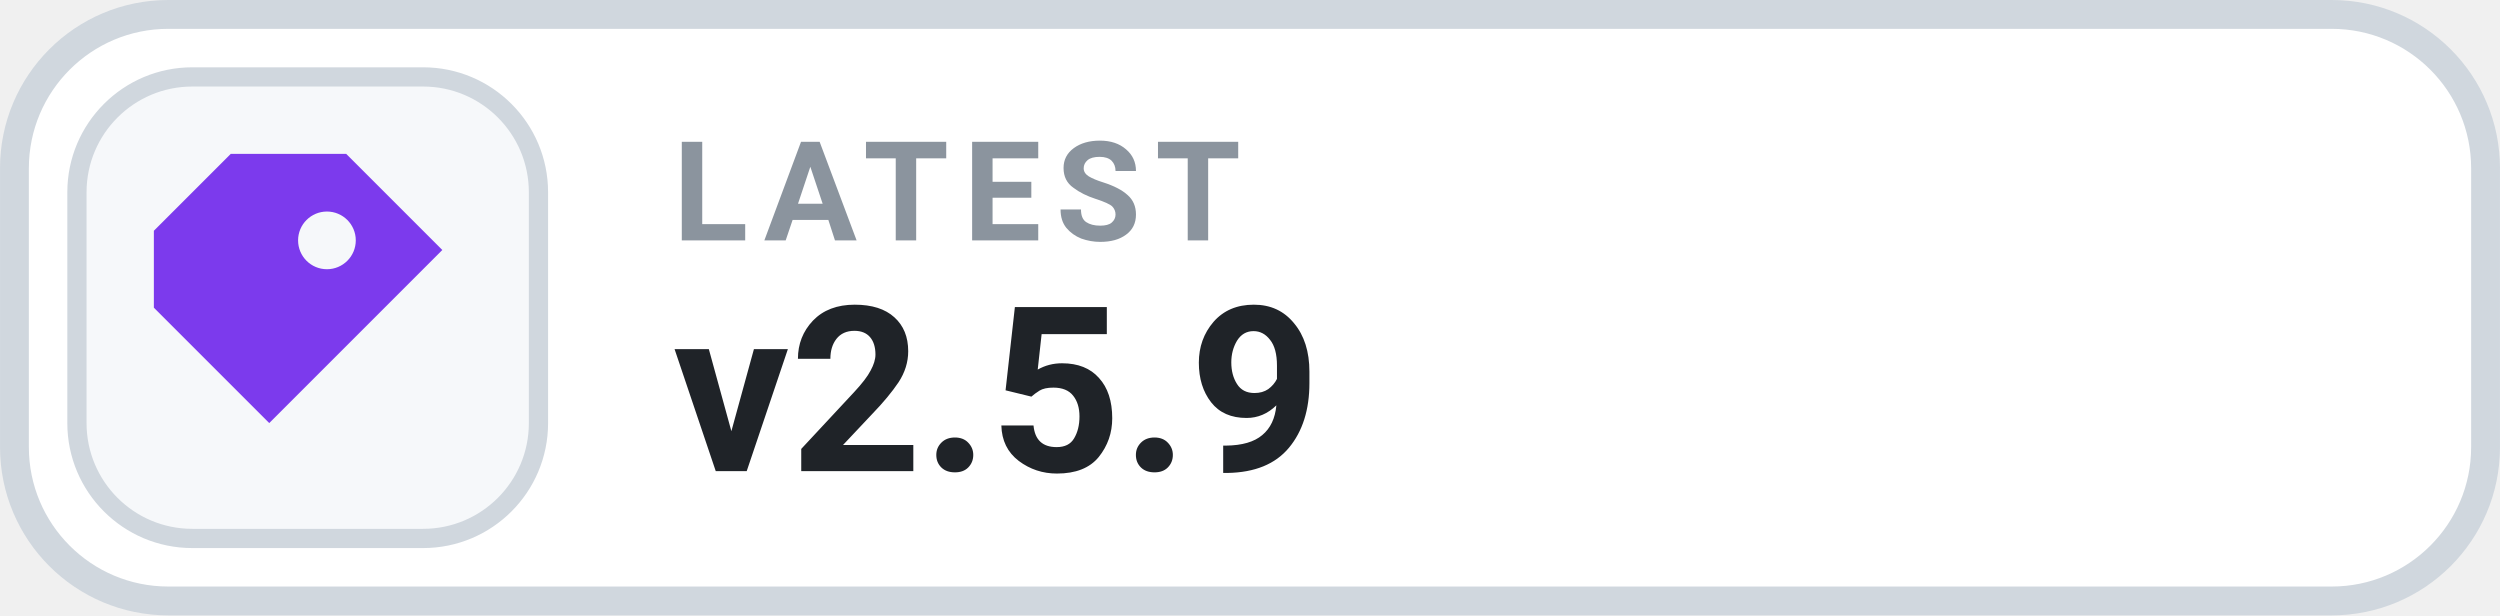
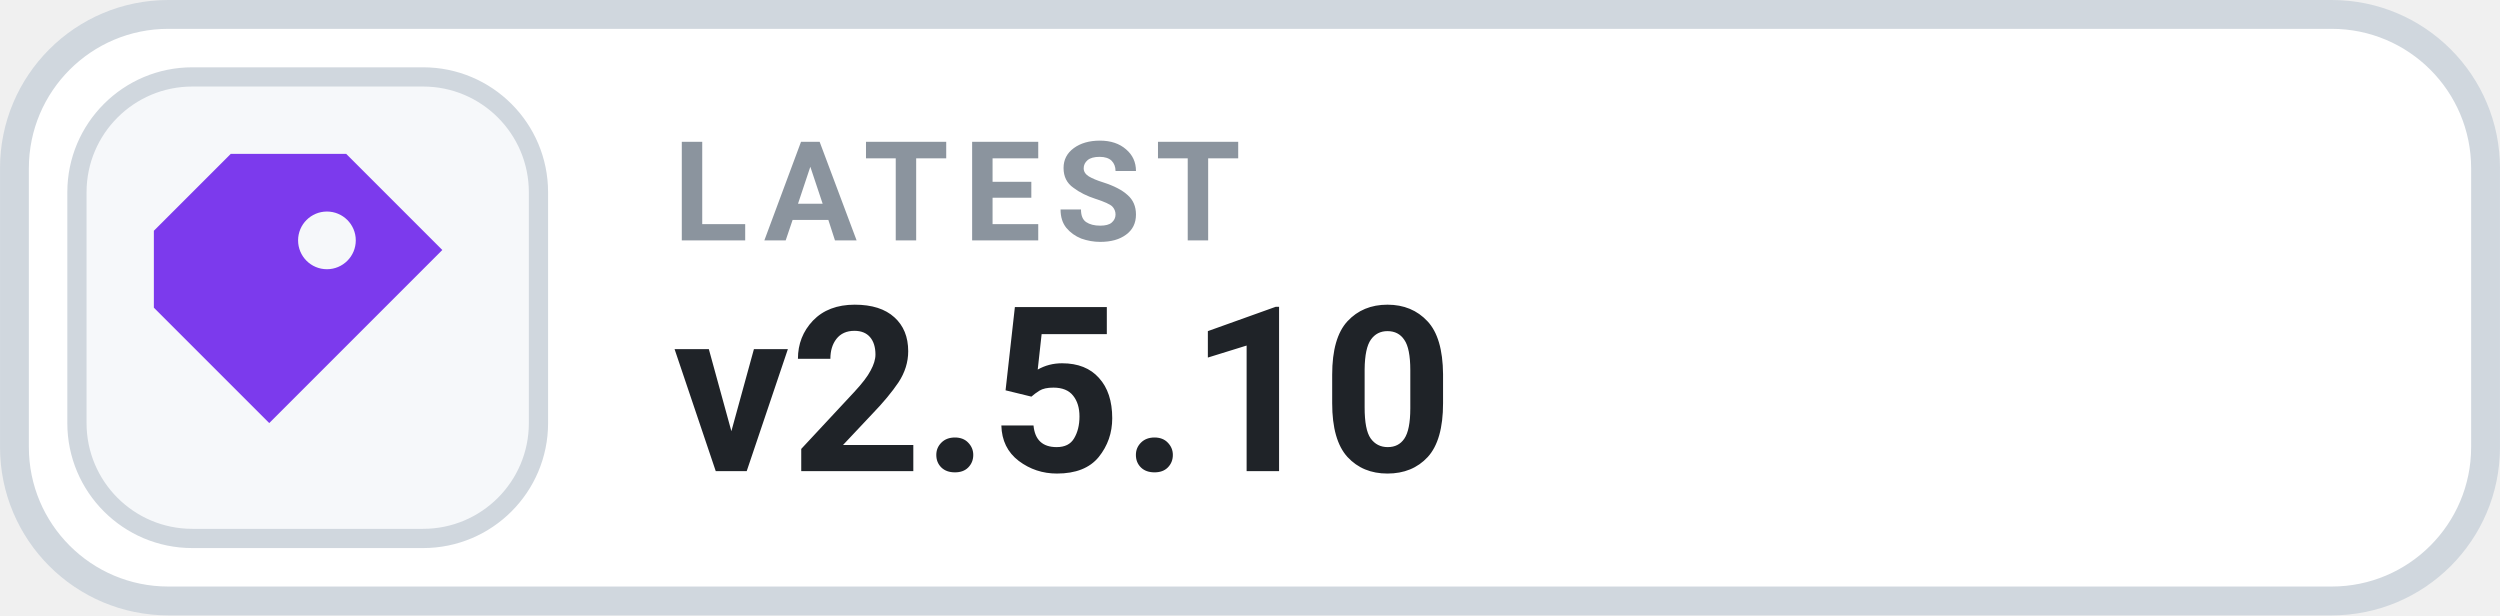
- <svg xmlns="http://www.w3.org/2000/svg" width="126" height="31.015" viewBox="0 0 130 32" role="img" aria-label="LATEST v2.5.9">
+ <svg xmlns="http://www.w3.org/2000/svg" width="126" height="31.015" viewBox="0 0 130 32" role="img" aria-label="LATEST v2.5.10">
  <rect x=".75" y=".75" width="128.5" height="30.5" rx="8" fill="#FFFFFF" stroke="#D0D7DE" stroke-width="1.5" />
  <rect x="4" y="4" width="24" height="24" rx="6" fill="#F6F8FA" stroke="#D0D7DE" stroke-width="1" />
  <g transform="translate(16 16)" style="color:#7C3AED;">
    <path d="M-4 -8 h6 l5 5 -9 9 -6 -6 v-4 Z M1 -5 a1.5 1.5 0 1 0 0 3 A1.5 1.5 0 0 0 1 -5 Z" fill="currentColor" />
  </g>
  <text x="35" y="12.5" fill="#8B949E" font-family="-apple-system,BlinkMacSystemFont,'Segoe UI',Roboto,Helvetica,Arial,sans-serif" font-size="7.2" font-weight="700" letter-spacing=".75">LATEST</text>
-   <text x="35" y="24.5" fill="#1F2328" font-family="-apple-system,BlinkMacSystemFont,'Segoe UI',Roboto,Helvetica,Arial,sans-serif" font-size="12" font-weight="700">v2.5.9</text>
+   <text x="35" y="24.5" fill="#1F2328" font-family="-apple-system,BlinkMacSystemFont,'Segoe UI',Roboto,Helvetica,Arial,sans-serif" font-size="12" font-weight="700">v2.5.10</text>
</svg>
